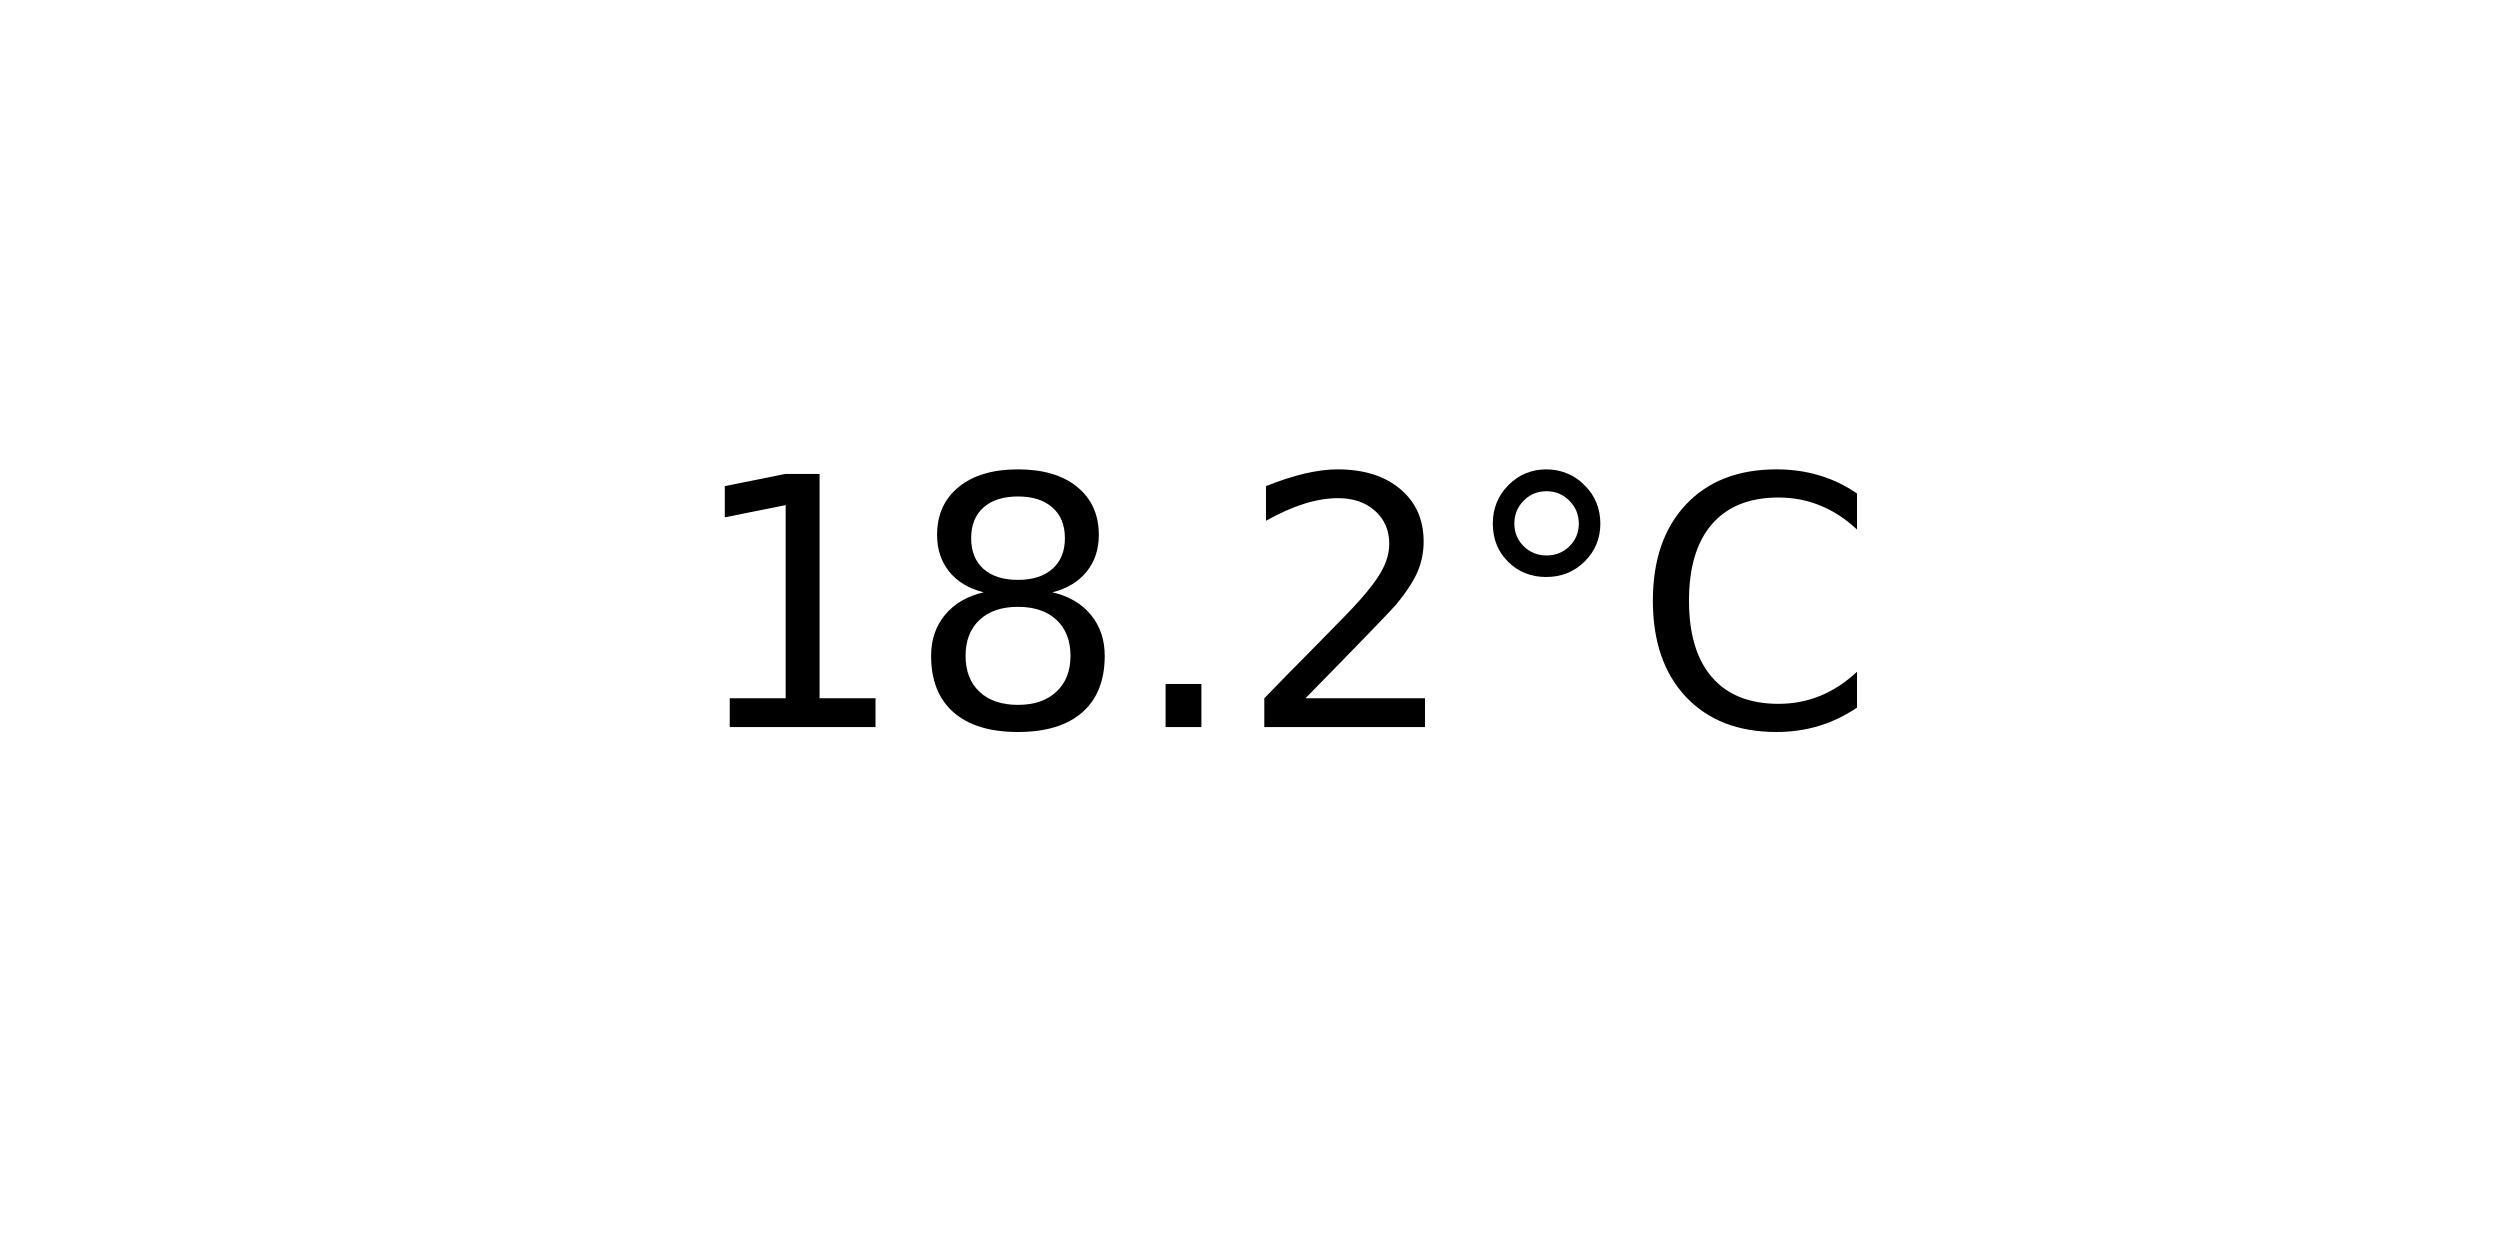
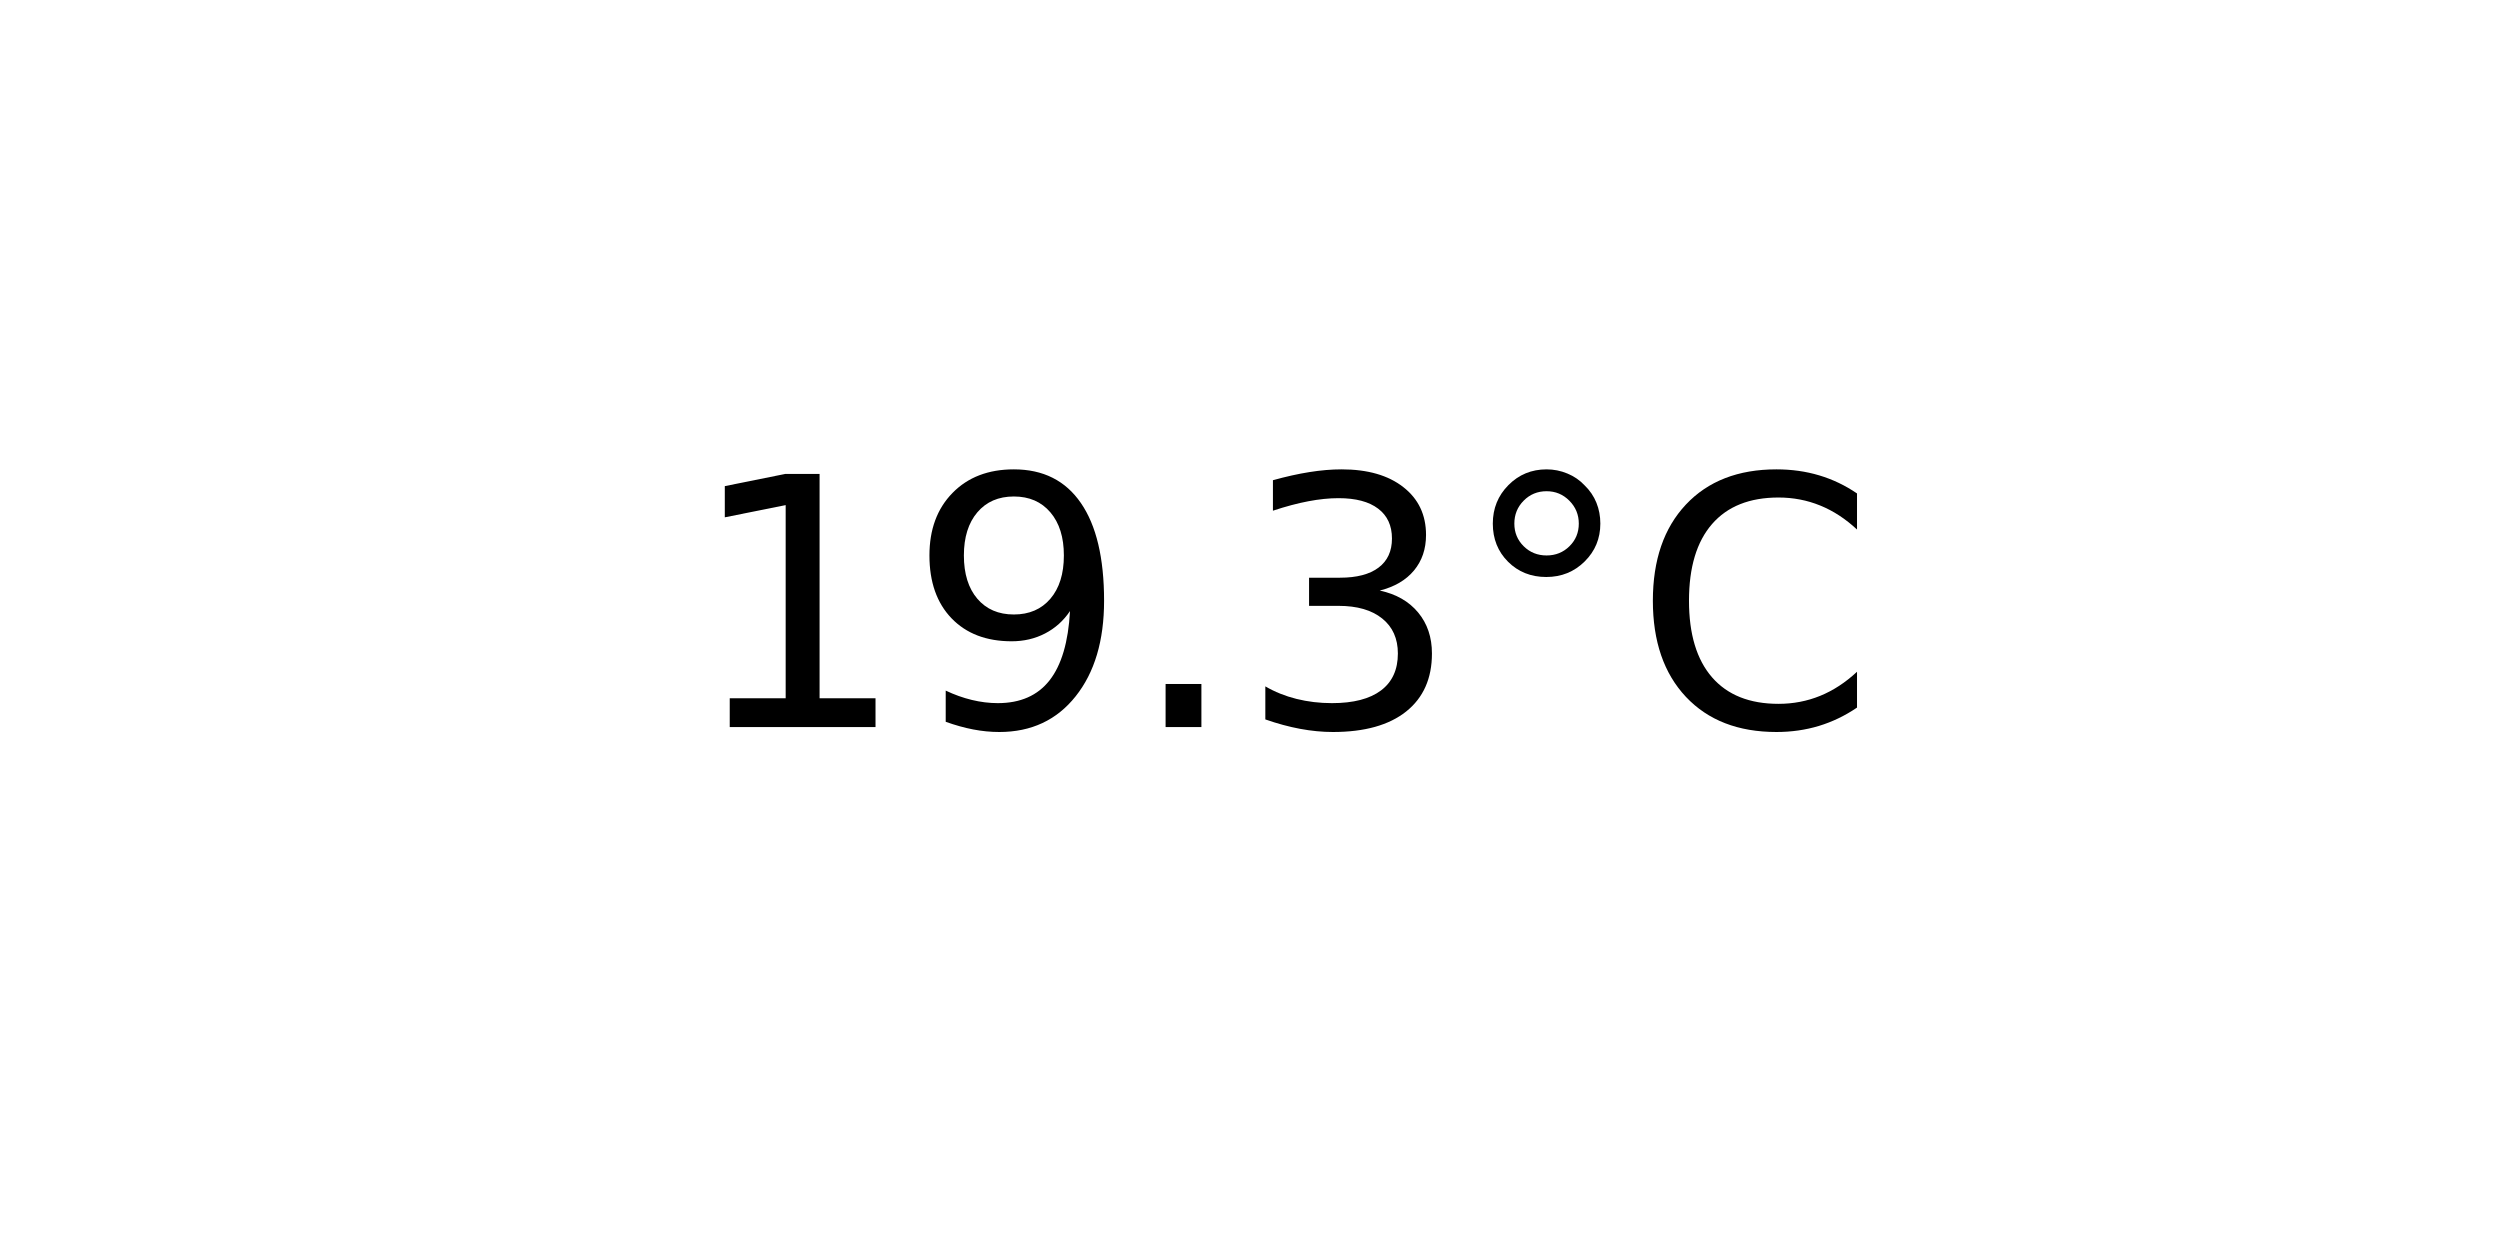
<svg xmlns="http://www.w3.org/2000/svg" xmlns:xlink="http://www.w3.org/1999/xlink" width="72pt" height="36pt" viewBox="0 0 72 36" version="1.1">
  <defs>
    <style type="text/css">*{stroke-linejoin: round; stroke-linecap: butt}</style>
  </defs>
  <g id="figure_1">
    <g id="axes_1">
      <g id="text_1">
        <g transform="translate(19.77578 20.93937) scale(0.1 -0.1)">
          <defs>
            <path id="DejaVuSans-31" d="M 794 531  L 1825 531  L 1825 4091  L 703 3866  L 703 4441  L 1819 4666  L 2450 4666  L 2450 531  L 3481 531  L 3481 0  L 794 0  L 794 531  z " transform="scale(0.015625)" />
-             <path id="DejaVuSans-38" d="M 2034 2216  Q 1584 2216 1326 1975  Q 1069 1734 1069 1313  Q 1069 891 1326 650  Q 1584 409 2034 409  Q 2484 409 2743 651  Q 3003 894 3003 1313  Q 3003 1734 2745 1975  Q 2488 2216 2034 2216  z M 1403 2484  Q 997 2584 770 2862  Q 544 3141 544 3541  Q 544 4100 942 4425  Q 1341 4750 2034 4750  Q 2731 4750 3128 4425  Q 3525 4100 3525 3541  Q 3525 3141 3298 2862  Q 3072 2584 2669 2484  Q 3125 2378 3379 2068  Q 3634 1759 3634 1313  Q 3634 634 3220 271  Q 2806 -91 2034 -91  Q 1263 -91 848 271  Q 434 634 434 1313  Q 434 1759 690 2068  Q 947 2378 1403 2484  z M 1172 3481  Q 1172 3119 1398 2916  Q 1625 2713 2034 2713  Q 2441 2713 2670 2916  Q 2900 3119 2900 3481  Q 2900 3844 2670 4047  Q 2441 4250 2034 4250  Q 1625 4250 1398 4047  Q 1172 3844 1172 3481  z " transform="scale(0.015625)" />
+             <path id="DejaVuSans-39" d="M 703 97  L 703 672  Q 941 559 1184 500  Q 1428 441 1663 441  Q 2288 441 2617 861  Q 2947 1281 2994 2138  Q 2813 1869 2534 1725  Q 2256 1581 1919 1581  Q 1219 1581 811 2004  Q 403 2428 403 3163  Q 403 3881 828 4315  Q 1253 4750 1959 4750  Q 2769 4750 3195 4129  Q 3622 3509 3622 2328  Q 3622 1225 3098 567  Q 2575 -91 1691 -91  Q 1453 -91 1209 -44  Q 966 3 703 97  z M 1959 2075  Q 2384 2075 2632 2365  Q 2881 2656 2881 3163  Q 2881 3666 2632 3958  Q 2384 4250 1959 4250  Q 1534 4250 1286 3958  Q 1038 3666 1038 3163  Q 1038 2656 1286 2365  Q 1534 2075 1959 2075  z " transform="scale(0.015625)" />
            <path id="DejaVuSans-2e" d="M 684 794  L 1344 794  L 1344 0  L 684 0  L 684 794  z " transform="scale(0.015625)" />
-             <path id="DejaVuSans-32" d="M 1228 531  L 3431 531  L 3431 0  L 469 0  L 469 531  Q 828 903 1448 1529  Q 2069 2156 2228 2338  Q 2531 2678 2651 2914  Q 2772 3150 2772 3378  Q 2772 3750 2511 3984  Q 2250 4219 1831 4219  Q 1534 4219 1204 4116  Q 875 4013 500 3803  L 500 4441  Q 881 4594 1212 4672  Q 1544 4750 1819 4750  Q 2544 4750 2975 4387  Q 3406 4025 3406 3419  Q 3406 3131 3298 2873  Q 3191 2616 2906 2266  Q 2828 2175 2409 1742  Q 1991 1309 1228 531  z " transform="scale(0.015625)" />
+             <path id="DejaVuSans-33" d="M 2597 2516  Q 3050 2419 3304 2112  Q 3559 1806 3559 1356  Q 3559 666 3084 287  Q 2609 -91 1734 -91  Q 1441 -91 1130 -33  Q 819 25 488 141  L 488 750  Q 750 597 1062 519  Q 1375 441 1716 441  Q 2309 441 2620 675  Q 2931 909 2931 1356  Q 2931 1769 2642 2001  Q 2353 2234 1838 2234  L 1294 2234  L 1294 2753  L 1863 2753  Q 2328 2753 2575 2939  Q 2822 3125 2822 3475  Q 2822 3834 2567 4026  Q 2313 4219 1838 4219  Q 1578 4219 1281 4162  Q 984 4106 628 3988  L 628 4550  Q 988 4650 1302 4700  Q 1616 4750 1894 4750  Q 2613 4750 3031 4423  Q 3450 4097 3450 3541  Q 3450 3153 3228 2886  Q 3006 2619 2597 2516  z " transform="scale(0.015625)" />
            <path id="DejaVuSans-b0" d="M 1600 4347  Q 1350 4347 1178 4173  Q 1006 4000 1006 3750  Q 1006 3503 1178 3333  Q 1350 3163 1600 3163  Q 1850 3163 2022 3333  Q 2194 3503 2194 3750  Q 2194 3997 2020 4172  Q 1847 4347 1600 4347  z M 1600 4750  Q 1800 4750 1984 4673  Q 2169 4597 2303 4453  Q 2447 4313 2519 4134  Q 2591 3956 2591 3750  Q 2591 3338 2302 3052  Q 2013 2766 1594 2766  Q 1172 2766 890 3047  Q 609 3328 609 3750  Q 609 4169 896 4459  Q 1184 4750 1600 4750  z " transform="scale(0.015625)" />
            <path id="DejaVuSans-43" d="M 4122 4306  L 4122 3641  Q 3803 3938 3442 4084  Q 3081 4231 2675 4231  Q 1875 4231 1450 3742  Q 1025 3253 1025 2328  Q 1025 1406 1450 917  Q 1875 428 2675 428  Q 3081 428 3442 575  Q 3803 722 4122 1019  L 4122 359  Q 3791 134 3420 21  Q 3050 -91 2638 -91  Q 1578 -91 968 557  Q 359 1206 359 2328  Q 359 3453 968 4101  Q 1578 4750 2638 4750  Q 3056 4750 3426 4639  Q 3797 4528 4122 4306  z " transform="scale(0.015625)" />
          </defs>
          <use xlink:href="#DejaVuSans-31" />
-           <use xlink:href="#DejaVuSans-38" x="63.623" />
+           <use xlink:href="#DejaVuSans-39" x="63.623" />
          <use xlink:href="#DejaVuSans-2e" x="127.246" />
-           <use xlink:href="#DejaVuSans-32" x="159.033" />
+           <use xlink:href="#DejaVuSans-33" x="159.033" />
          <use xlink:href="#DejaVuSans-b0" x="222.656" />
          <use xlink:href="#DejaVuSans-43" x="272.656" />
        </g>
      </g>
    </g>
  </g>
</svg>
